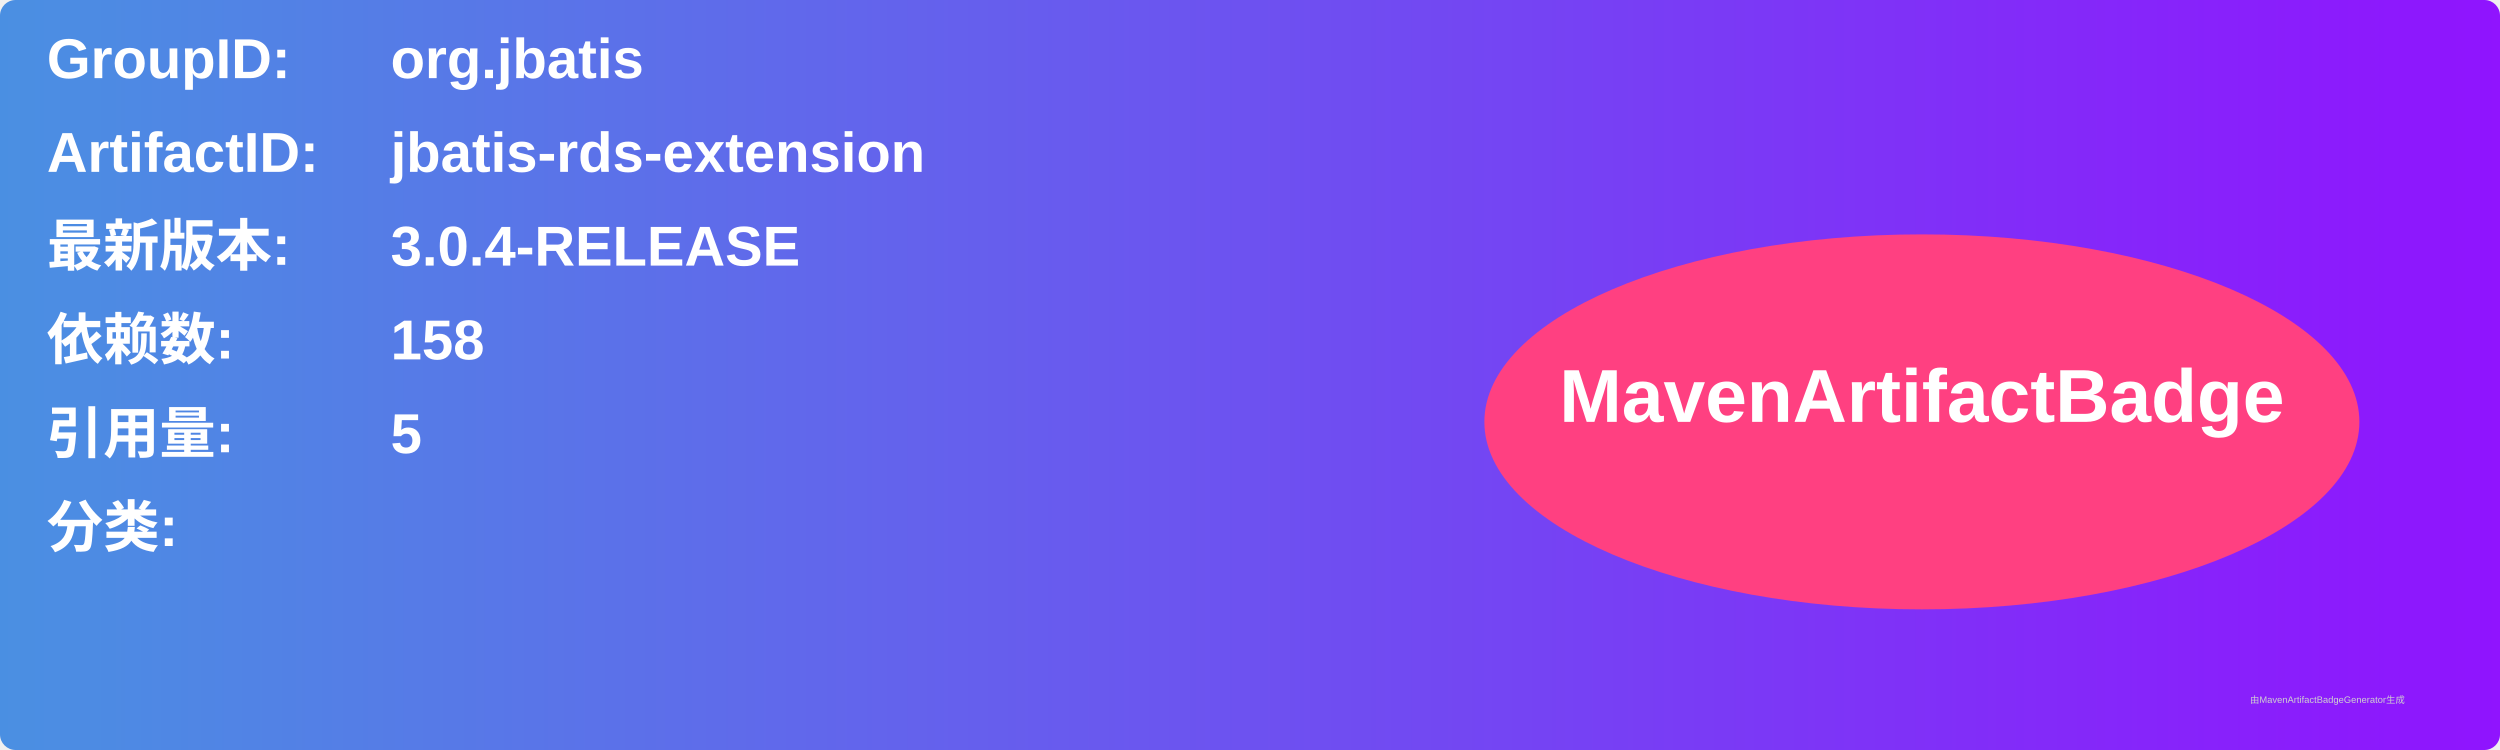
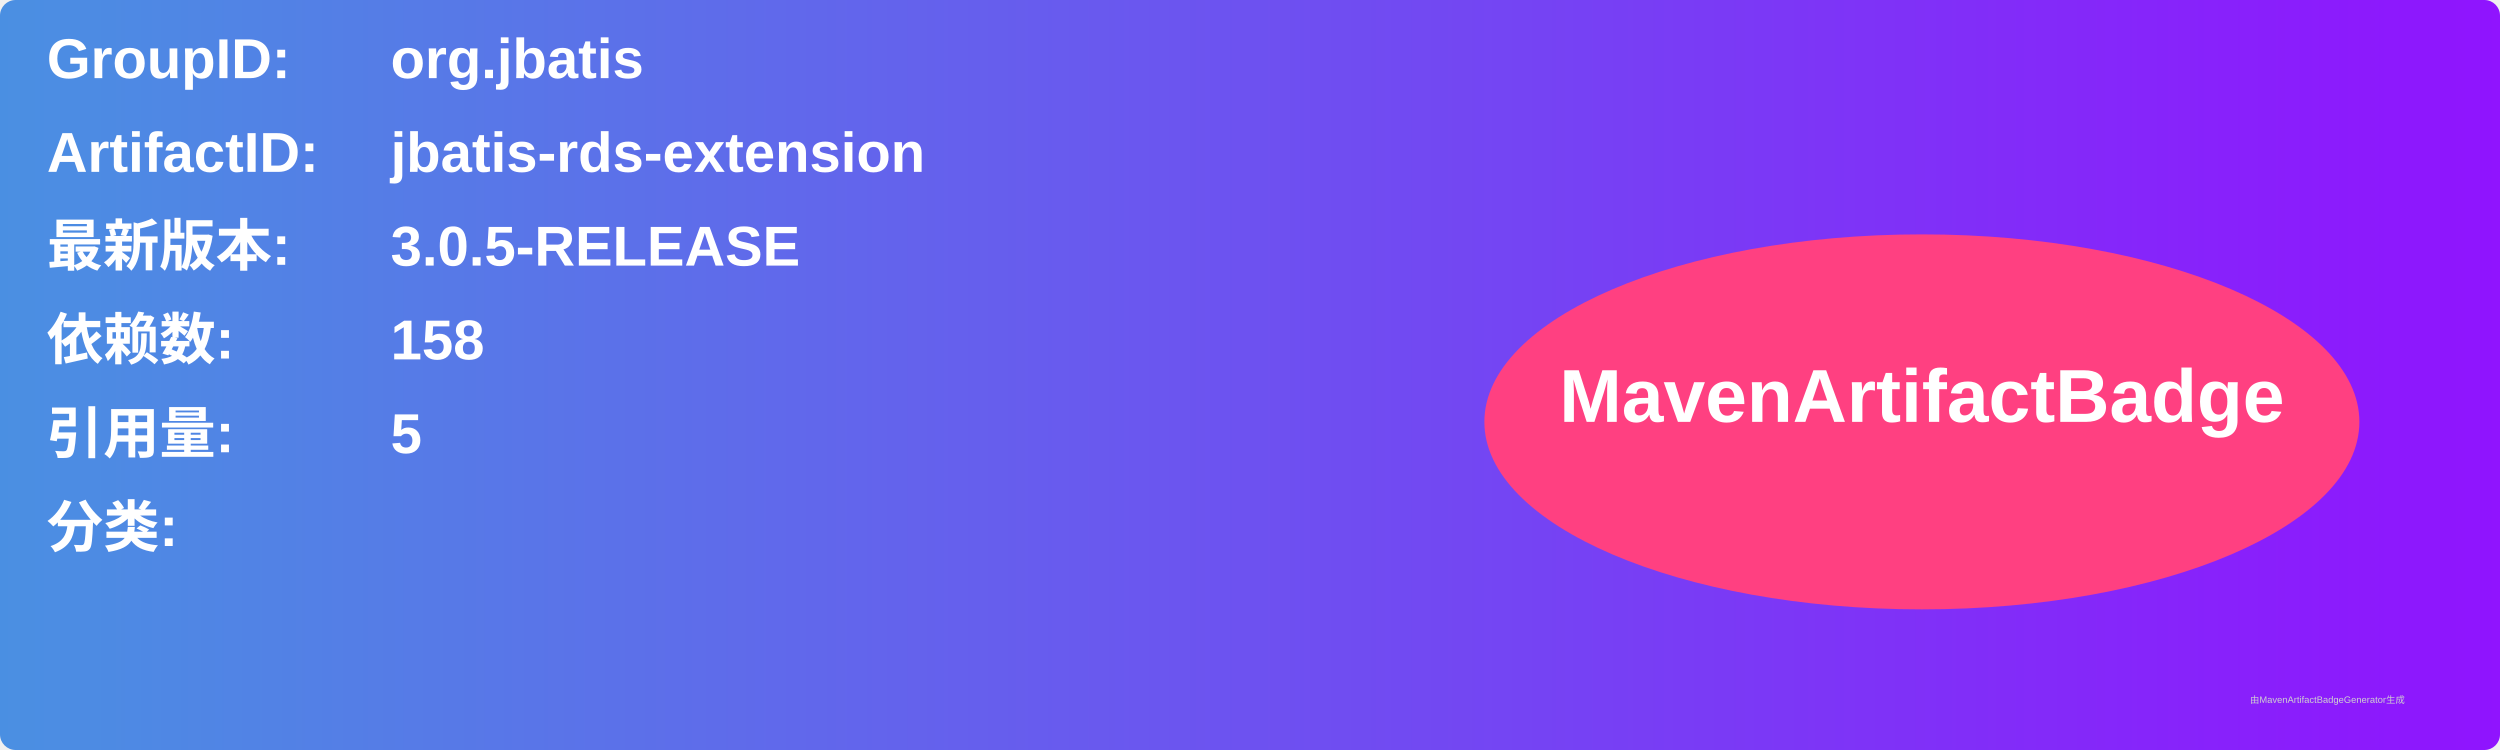
<svg xmlns="http://www.w3.org/2000/svg" width="800" height="240" viewBox="0 0 800 240">
  <linearGradient id="grad" x1="0%" y1="0%" x2="100%" y2="0%">
    <stop offset="0%" stop-color="#4a90e2" />
    <stop offset="100%" stop-color="#9013fe" />
  </linearGradient>
  <rect width="100%" height="100%" rx="5" ry="5" fill="url(#grad)" />
  <g transform="translate(15, 15)">
    <text x="0" y="10" font-family="Arial" font-size="18" fill="white" font-weight="bold" width="260">GroupID:</text>
    <text x="110" y="10" font-family="Arial" font-size="18" fill="white" font-weight="bold" width="460">org.jbatis</text>
    <text x="0" y="40" font-family="Arial" font-size="18" fill="white" font-weight="bold" width="260">ArtifactID:</text>
    <text x="110" y="40" font-family="Arial" font-size="18" fill="white" font-weight="bold" width="460">jbatis-rds-extension</text>
    <text x="0" y="70" font-family="Arial" font-size="18" fill="white" font-weight="bold">最新版本:</text>
    <text x="110" y="70" font-family="Arial" font-size="18" fill="white" font-weight="bold">
-       <tspan font-weight="bold">3.0.4-RELEASE</tspan>
+       <tspan font-weight="bold">3.0.5-RELEASE</tspan>
    </text>
    <text x="0" y="100" font-family="Arial" font-size="18" fill="white" font-weight="bold">依赖数: </text>
    <text x="110" y="100" font-family="Arial" font-size="18" fill="white">
      <tspan font-weight="bold">158</tspan>
    </text>
    <text x="0" y="130" font-family="Arial" font-size="18" fill="white" font-weight="bold">引用量: </text>
    <text x="110" y="130" font-family="Arial" font-size="18" fill="white">
      <tspan font-weight="bold">5</tspan>
    </text>
    <text x="0" y="160" font-family="Arial" font-size="18" fill="white" font-weight="bold">分类:</text>
    <text x="10" y="190" font-family="Arial" font-size="10" fill="white">
      <tspan font-weight="bold" />
    </text>
    <ellipse cx="600" cy="120" rx="140" ry="60" fill="#ff4081" />
    <text x="600" y="120" text-anchor="middle" font-family="Arial" font-size="24" fill="white" font-weight="bold">MavenArtifactBadge</text>
  </g>
  <text x="720" y="225" font-family="Arial" font-size="3" fill="#d0d0d0">由MavenArtifactBadgeGenerator生成</text>
</svg>
